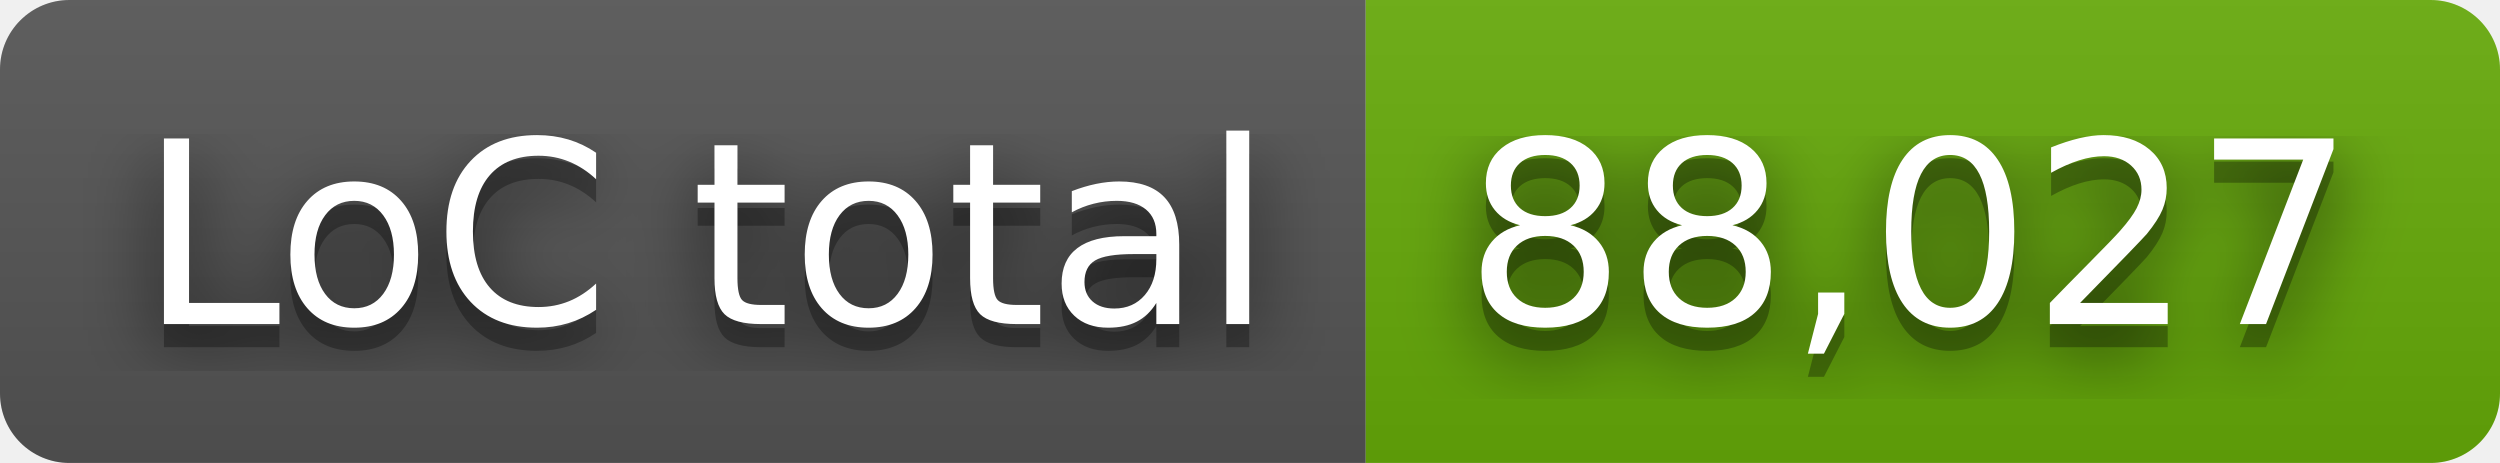
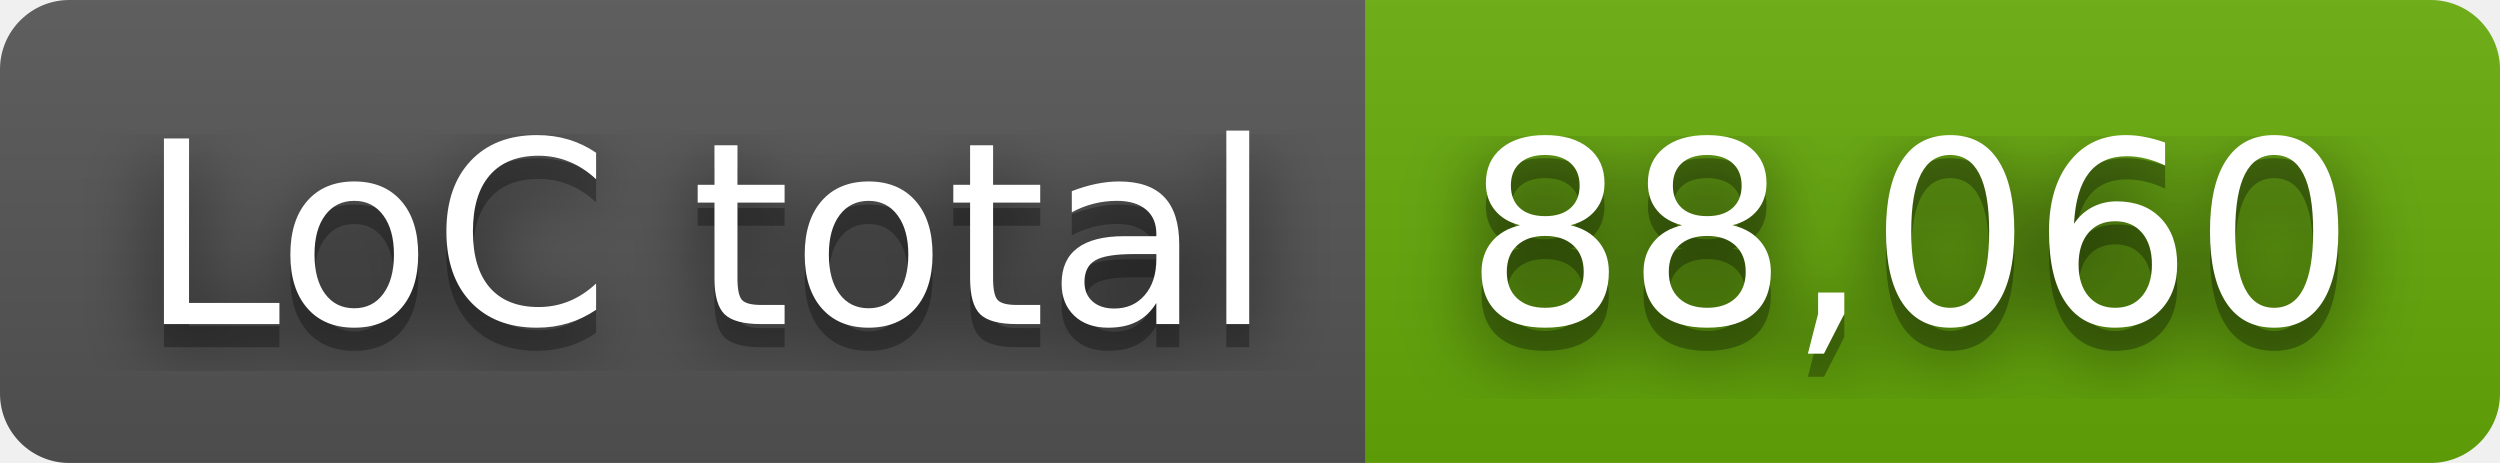
- <svg xmlns="http://www.w3.org/2000/svg" width="108" height="20" role="img" aria-label="LoC total: 88,027">
+ <svg xmlns="http://www.w3.org/2000/svg" width="108" height="20" role="img" aria-label="LoC total: 88,060">
  <filter id="blur">
    <feGaussianBlur stdDeviation="16" />
  </filter>
  <linearGradient id="s" x2="0" y2="100%">
    <stop offset="0" stop-color="#bbb" stop-opacity=".1" />
    <stop offset="1" stop-opacity=".1" />
  </linearGradient>
  <clipPath id="r">
    <rect width="108" height="20" rx="3" />
  </clipPath>
  <g clip-path="url(#r)">
    <rect width="59" height="20" fill="#555" />
    <rect x="59" width="49" height="20" fill="#67ac09" />
    <rect width="108" height="20" fill="url(#s)" />
  </g>
  <g fill="#fff" text-anchor="middle" font-family="Verdana,Geneva,DejaVu Sans,sans-serif" text-rendering="geometricPrecision" font-size="110">
    <g transform="scale(.1)">
      <g aria-hidden="true" fill="#010101">
        <text x="305" y="150" fill-opacity=".8" filter="url(#blur)" textLength="490">LoC total</text>
        <text x="305" y="150" fill-opacity=".3" textLength="490">LoC total</text>
      </g>
      <text x="305" y="140" textLength="490">LoC total</text>
    </g>
    <g transform="scale(.1)">
      <g aria-hidden="true" fill="#010101">
-         <text x="825" y="150" fill-opacity=".8" filter="url(#blur)" textLength="390">88,027</text>
-         <text x="825" y="150" fill-opacity=".3" textLength="390">88,027</text>
+         <text x="825" y="150" fill-opacity=".8" filter="url(#blur)" textLength="390">88,060</text>
+         <text x="825" y="150" fill-opacity=".3" textLength="390">88,060</text>
      </g>
-       <text x="825" y="140" textLength="390">88,027</text>
+       <text x="825" y="140" textLength="390">88,060</text>
    </g>
  </g>
</svg>
